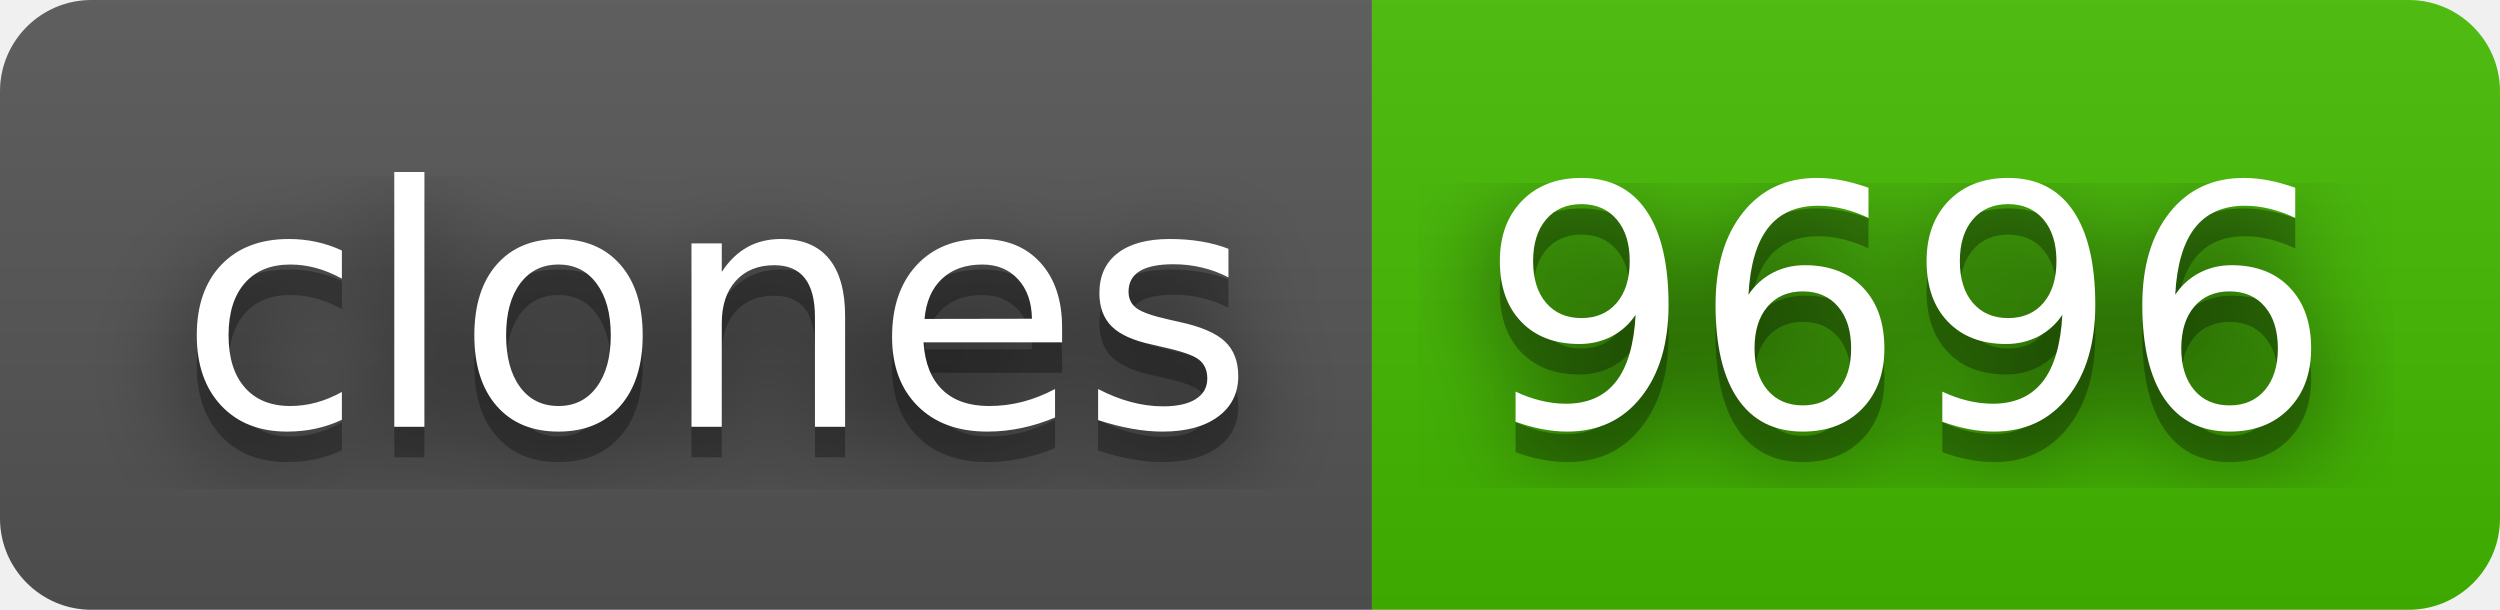
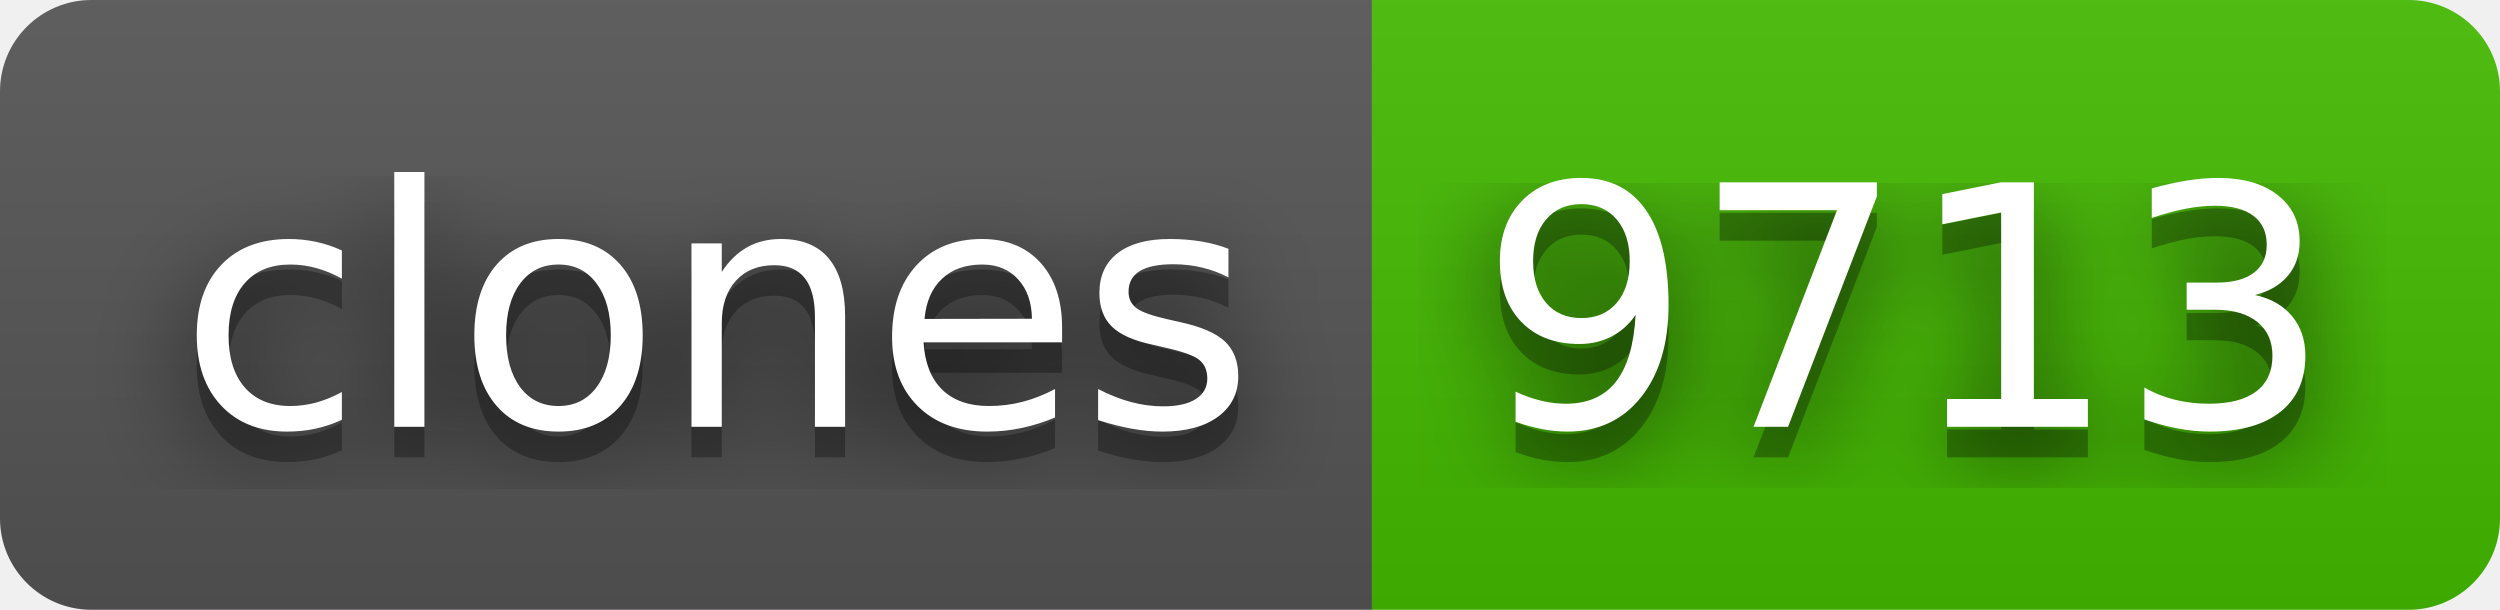
- <svg xmlns="http://www.w3.org/2000/svg" width="82" height="20" role="img" aria-label="clones: 9696">
+ <svg xmlns="http://www.w3.org/2000/svg" width="82" height="20" role="img" aria-label="clones: 9713">
  <filter id="blur">
    <feGaussianBlur stdDeviation="16" />
  </filter>
  <linearGradient id="s" x2="0" y2="100%">
    <stop offset="0" stop-color="#bbb" stop-opacity=".1" />
    <stop offset="1" stop-opacity=".1" />
  </linearGradient>
  <clipPath id="r">
    <rect width="82" height="20" rx="3" />
  </clipPath>
  <g clip-path="url(#r)">
    <rect width="45" height="20" fill="#555" />
    <rect x="45" width="37" height="20" fill="#4b0" />
    <rect width="82" height="20" fill="url(#s)" />
  </g>
  <g fill="#fff" text-anchor="middle" font-family="Verdana,Geneva,DejaVu Sans,sans-serif" text-rendering="geometricPrecision" font-size="110">
    <g transform="scale(.1)">
      <g aria-hidden="true" fill="#010101">
        <text x="235" y="150" fill-opacity=".8" filter="url(#blur)" textLength="350">clones</text>
        <text x="235" y="150" fill-opacity=".3" textLength="350">clones</text>
      </g>
      <text x="235" y="140" textLength="350">clones</text>
    </g>
    <g transform="scale(.1)">
      <g aria-hidden="true" fill="#010101">
-         <text x="625" y="150" fill-opacity=".8" filter="url(#blur)" textLength="270">9696</text>
-         <text x="625" y="150" fill-opacity=".3" textLength="270">9696</text>
+         <text x="625" y="150" fill-opacity=".8" filter="url(#blur)" textLength="270">9713</text>
+         <text x="625" y="150" fill-opacity=".3" textLength="270">9713</text>
      </g>
-       <text x="625" y="140" textLength="270">9696</text>
+       <text x="625" y="140" textLength="270">9713</text>
    </g>
  </g>
</svg>
